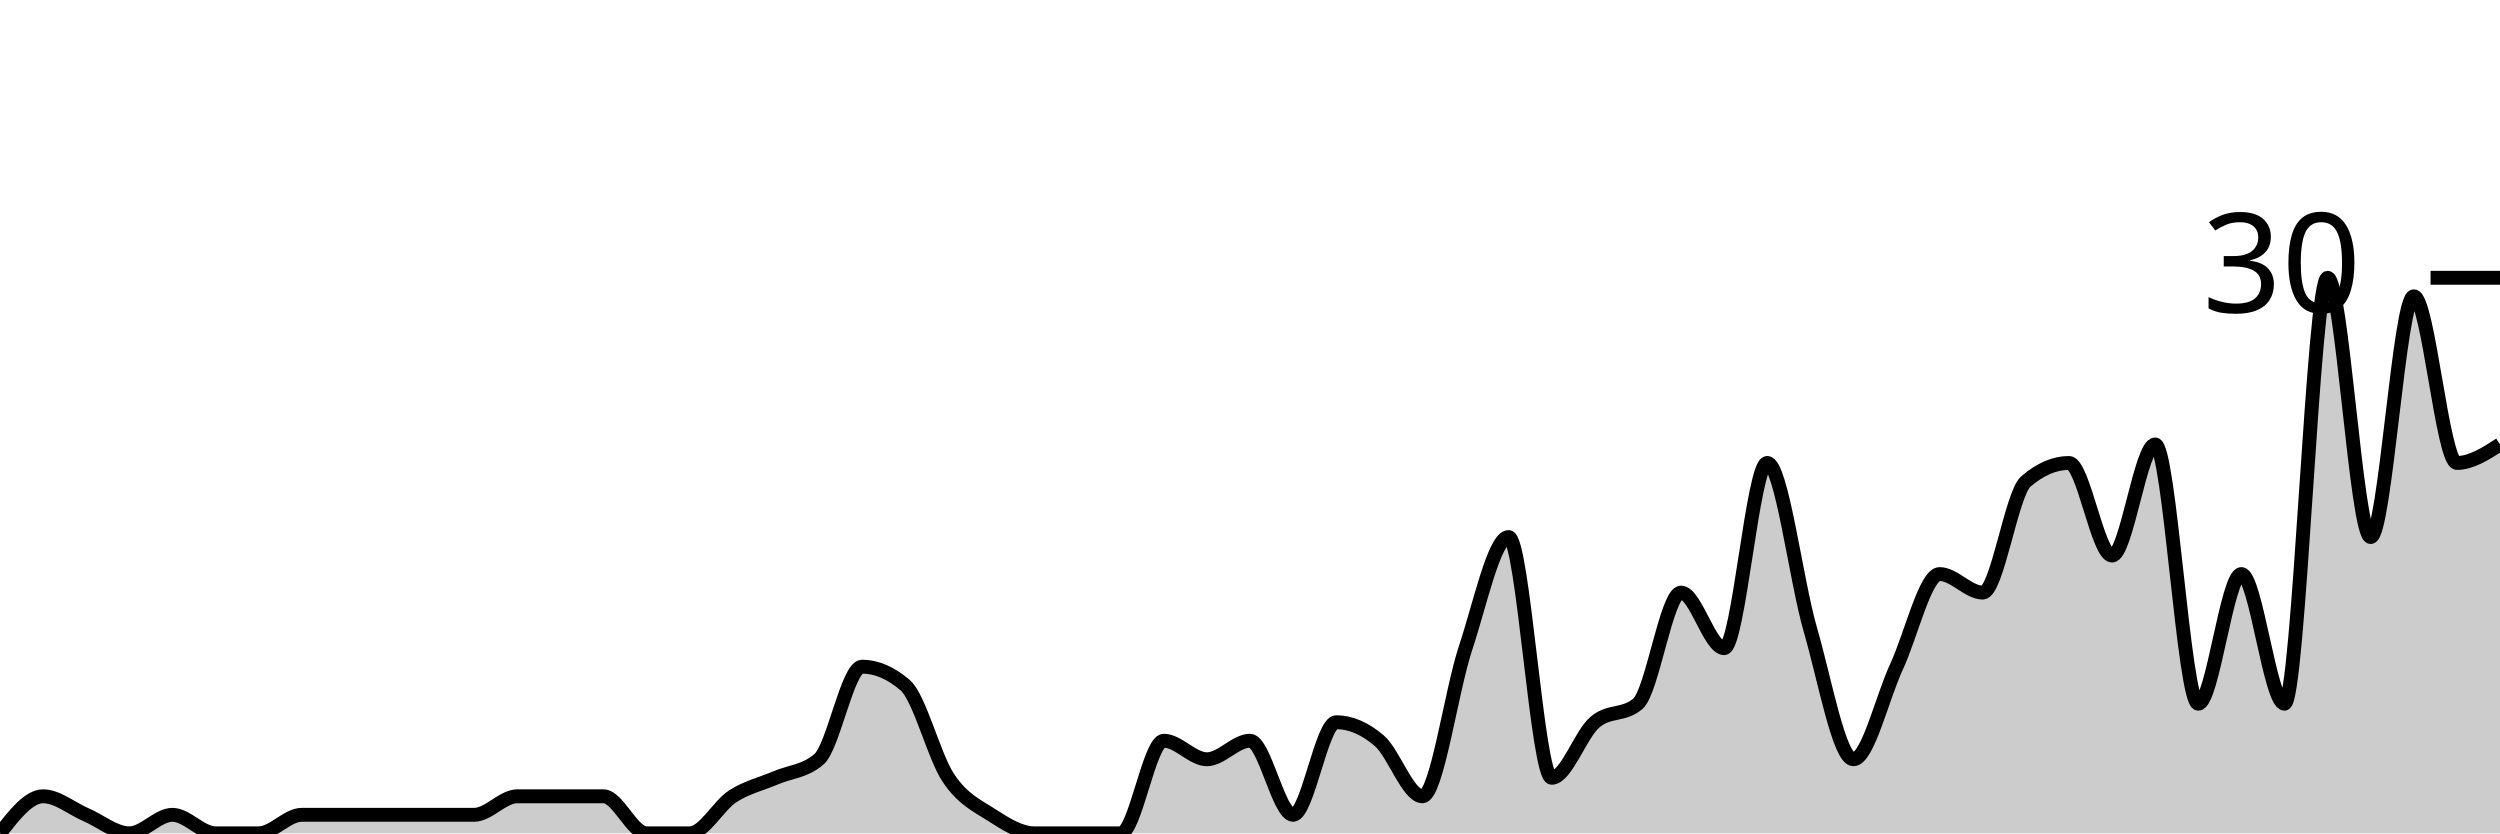
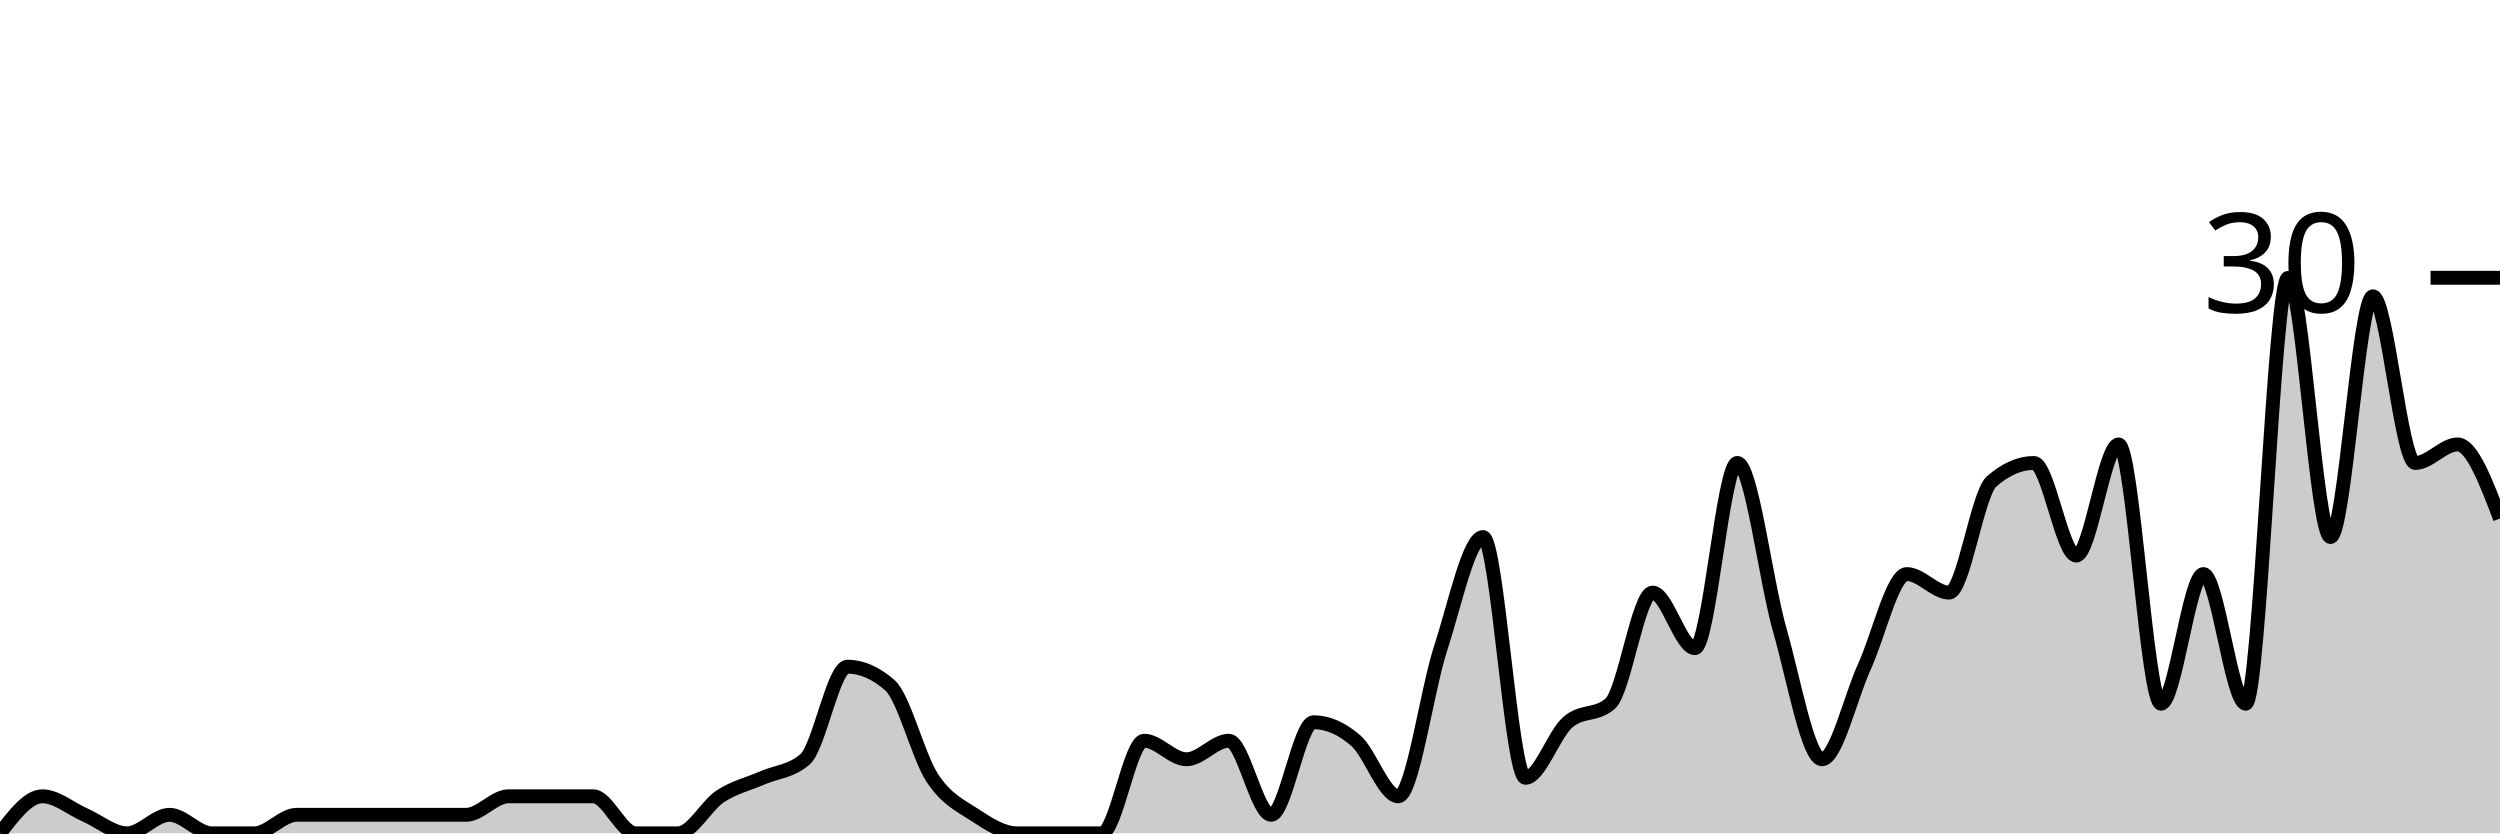
<svg xmlns="http://www.w3.org/2000/svg" viewBox="0 0 180 60">
  <g transform="translate(0,20)">
-     <path class="area" fill="rgba(0, 0, 0, 0.2)" d="M0,40C1.034,38.667,2.069,37.333,3.103,37.333C4.138,37.333,5.172,38.222,6.207,38.667C7.241,39.111,8.276,40,9.31,40C10.345,40,11.379,38.667,12.414,38.667C13.448,38.667,14.483,40,15.517,40C16.552,40,17.586,40,18.621,40C19.655,40,20.69,38.667,21.724,38.667C22.759,38.667,23.793,38.667,24.828,38.667C25.862,38.667,26.897,38.667,27.931,38.667C28.966,38.667,30,38.667,31.034,38.667C32.069,38.667,33.103,38.667,34.138,38.667C35.172,38.667,36.207,37.333,37.241,37.333C38.276,37.333,39.31,37.333,40.345,37.333C41.379,37.333,42.414,37.333,43.448,37.333C44.483,37.333,45.517,40,46.552,40C47.586,40,48.621,40,49.655,40C50.69,40,51.724,38,52.759,37.333C53.793,36.667,54.828,36.444,55.862,36C56.897,35.556,57.931,35.556,58.966,34.667C60,33.778,61.034,28,62.069,28C63.103,28,64.138,28.444,65.172,29.333C66.207,30.222,67.241,34.444,68.276,36C69.31,37.556,70.345,38,71.379,38.667C72.414,39.333,73.448,40,74.483,40C75.517,40,76.552,40,77.586,40C78.621,40,79.655,40,80.69,40C81.724,40,82.759,33.333,83.793,33.333C84.828,33.333,85.862,34.667,86.897,34.667C87.931,34.667,88.966,33.333,90,33.333C91.034,33.333,92.069,38.667,93.103,38.667C94.138,38.667,95.172,32,96.207,32C97.241,32,98.276,32.444,99.31,33.333C100.345,34.222,101.379,37.333,102.414,37.333C103.448,37.333,104.483,29.778,105.517,26.667C106.552,23.556,107.586,18.667,108.621,18.667C109.655,18.667,110.69,36,111.724,36C112.759,36,113.793,32.889,114.828,32C115.862,31.111,116.897,31.556,117.931,30.667C118.966,29.778,120,22.667,121.034,22.667C122.069,22.667,123.103,26.667,124.138,26.667C125.172,26.667,126.207,13.333,127.241,13.333C128.276,13.333,129.31,21.778,130.345,25.333C131.379,28.889,132.414,34.667,133.448,34.667C134.483,34.667,135.517,30.222,136.552,28C137.586,25.778,138.621,21.333,139.655,21.333C140.69,21.333,141.724,22.667,142.759,22.667C143.793,22.667,144.828,15.556,145.862,14.667C146.897,13.778,147.931,13.333,148.966,13.333C150,13.333,151.034,20,152.069,20C153.103,20,154.138,12,155.172,12C156.207,12,157.241,30.667,158.276,30.667C159.31,30.667,160.345,21.333,161.379,21.333C162.414,21.333,163.448,30.667,164.483,30.667C165.517,30.667,166.552,0,167.586,0C168.621,0,169.655,18.667,170.69,18.667C171.724,18.667,172.759,1.333,173.793,1.333C174.828,1.333,175.862,13.333,176.897,13.333C177.931,13.333,178.966,12.667,180,12L180,40C178.966,40,177.931,40,176.897,40C175.862,40,174.828,40,173.793,40C172.759,40,171.724,40,170.69,40C169.655,40,168.621,40,167.586,40C166.552,40,165.517,40,164.483,40C163.448,40,162.414,40,161.379,40C160.345,40,159.31,40,158.276,40C157.241,40,156.207,40,155.172,40C154.138,40,153.103,40,152.069,40C151.034,40,150,40,148.966,40C147.931,40,146.897,40,145.862,40C144.828,40,143.793,40,142.759,40C141.724,40,140.69,40,139.655,40C138.621,40,137.586,40,136.552,40C135.517,40,134.483,40,133.448,40C132.414,40,131.379,40,130.345,40C129.31,40,128.276,40,127.241,40C126.207,40,125.172,40,124.138,40C123.103,40,122.069,40,121.034,40C120,40,118.966,40,117.931,40C116.897,40,115.862,40,114.828,40C113.793,40,112.759,40,111.724,40C110.69,40,109.655,40,108.621,40C107.586,40,106.552,40,105.517,40C104.483,40,103.448,40,102.414,40C101.379,40,100.345,40,99.31,40C98.276,40,97.241,40,96.207,40C95.172,40,94.138,40,93.103,40C92.069,40,91.034,40,90,40C88.966,40,87.931,40,86.897,40C85.862,40,84.828,40,83.793,40C82.759,40,81.724,40,80.69,40C79.655,40,78.621,40,77.586,40C76.552,40,75.517,40,74.483,40C73.448,40,72.414,40,71.379,40C70.345,40,69.31,40,68.276,40C67.241,40,66.207,40,65.172,40C64.138,40,63.103,40,62.069,40C61.034,40,60,40,58.966,40C57.931,40,56.897,40,55.862,40C54.828,40,53.793,40,52.759,40C51.724,40,50.69,40,49.655,40C48.621,40,47.586,40,46.552,40C45.517,40,44.483,40,43.448,40C42.414,40,41.379,40,40.345,40C39.31,40,38.276,40,37.241,40C36.207,40,35.172,40,34.138,40C33.103,40,32.069,40,31.034,40C30,40,28.966,40,27.931,40C26.897,40,25.862,40,24.828,40C23.793,40,22.759,40,21.724,40C20.69,40,19.655,40,18.621,40C17.586,40,16.552,40,15.517,40C14.483,40,13.448,40,12.414,40C11.379,40,10.345,40,9.31,40C8.276,40,7.241,40,6.207,40C5.172,40,4.138,40,3.103,40C2.069,40,1.034,40,0,40Z" />
-     <path class="line" stroke="black" fill="none" d="M0,40C1.034,38.667,2.069,37.333,3.103,37.333C4.138,37.333,5.172,38.222,6.207,38.667C7.241,39.111,8.276,40,9.31,40C10.345,40,11.379,38.667,12.414,38.667C13.448,38.667,14.483,40,15.517,40C16.552,40,17.586,40,18.621,40C19.655,40,20.69,38.667,21.724,38.667C22.759,38.667,23.793,38.667,24.828,38.667C25.862,38.667,26.897,38.667,27.931,38.667C28.966,38.667,30,38.667,31.034,38.667C32.069,38.667,33.103,38.667,34.138,38.667C35.172,38.667,36.207,37.333,37.241,37.333C38.276,37.333,39.31,37.333,40.345,37.333C41.379,37.333,42.414,37.333,43.448,37.333C44.483,37.333,45.517,40,46.552,40C47.586,40,48.621,40,49.655,40C50.69,40,51.724,38,52.759,37.333C53.793,36.667,54.828,36.444,55.862,36C56.897,35.556,57.931,35.556,58.966,34.667C60,33.778,61.034,28,62.069,28C63.103,28,64.138,28.444,65.172,29.333C66.207,30.222,67.241,34.444,68.276,36C69.31,37.556,70.345,38,71.379,38.667C72.414,39.333,73.448,40,74.483,40C75.517,40,76.552,40,77.586,40C78.621,40,79.655,40,80.69,40C81.724,40,82.759,33.333,83.793,33.333C84.828,33.333,85.862,34.667,86.897,34.667C87.931,34.667,88.966,33.333,90,33.333C91.034,33.333,92.069,38.667,93.103,38.667C94.138,38.667,95.172,32,96.207,32C97.241,32,98.276,32.444,99.31,33.333C100.345,34.222,101.379,37.333,102.414,37.333C103.448,37.333,104.483,29.778,105.517,26.667C106.552,23.556,107.586,18.667,108.621,18.667C109.655,18.667,110.69,36,111.724,36C112.759,36,113.793,32.889,114.828,32C115.862,31.111,116.897,31.556,117.931,30.667C118.966,29.778,120,22.667,121.034,22.667C122.069,22.667,123.103,26.667,124.138,26.667C125.172,26.667,126.207,13.333,127.241,13.333C128.276,13.333,129.31,21.778,130.345,25.333C131.379,28.889,132.414,34.667,133.448,34.667C134.483,34.667,135.517,30.222,136.552,28C137.586,25.778,138.621,21.333,139.655,21.333C140.69,21.333,141.724,22.667,142.759,22.667C143.793,22.667,144.828,15.556,145.862,14.667C146.897,13.778,147.931,13.333,148.966,13.333C150,13.333,151.034,20,152.069,20C153.103,20,154.138,12,155.172,12C156.207,12,157.241,30.667,158.276,30.667C159.31,30.667,160.345,21.333,161.379,21.333C162.414,21.333,163.448,30.667,164.483,30.667C165.517,30.667,166.552,0,167.586,0C168.621,0,169.655,18.667,170.69,18.667C171.724,18.667,172.759,1.333,173.793,1.333C174.828,1.333,175.862,13.333,176.897,13.333C177.931,13.333,178.966,12.667,180,12" />
+     <path class="area" fill="rgba(0, 0, 0, 0.2)" d="M0,40C1.017,38.667,2.034,37.333,3.051,37.333C4.068,37.333,5.085,38.222,6.102,38.667C7.119,39.111,8.136,40,9.153,40C10.169,40,11.186,38.667,12.203,38.667C13.22,38.667,14.237,40,15.254,40C16.271,40,17.288,40,18.305,40C19.322,40,20.339,38.667,21.356,38.667C22.373,38.667,23.39,38.667,24.407,38.667C25.424,38.667,26.441,38.667,27.458,38.667C28.475,38.667,29.492,38.667,30.508,38.667C31.525,38.667,32.542,38.667,33.559,38.667C34.576,38.667,35.593,37.333,36.61,37.333C37.627,37.333,38.644,37.333,39.661,37.333C40.678,37.333,41.695,37.333,42.712,37.333C43.729,37.333,44.746,40,45.763,40C46.78,40,47.797,40,48.814,40C49.831,40,50.847,38,51.864,37.333C52.881,36.667,53.898,36.444,54.915,36C55.932,35.556,56.949,35.556,57.966,34.667C58.983,33.778,60,28,61.017,28C62.034,28,63.051,28.444,64.068,29.333C65.085,30.222,66.102,34.444,67.119,36C68.136,37.556,69.153,38,70.169,38.667C71.186,39.333,72.203,40,73.22,40C74.237,40,75.254,40,76.271,40C77.288,40,78.305,40,79.322,40C80.339,40,81.356,33.333,82.373,33.333C83.39,33.333,84.407,34.667,85.424,34.667C86.441,34.667,87.458,33.333,88.475,33.333C89.492,33.333,90.508,38.667,91.525,38.667C92.542,38.667,93.559,32,94.576,32C95.593,32,96.61,32.444,97.627,33.333C98.644,34.222,99.661,37.333,100.678,37.333C101.695,37.333,102.712,29.778,103.729,26.667C104.746,23.556,105.763,18.667,106.78,18.667C107.797,18.667,108.814,36,109.831,36C110.847,36,111.864,32.889,112.881,32C113.898,31.111,114.915,31.556,115.932,30.667C116.949,29.778,117.966,22.667,118.983,22.667C120,22.667,121.017,26.667,122.034,26.667C123.051,26.667,124.068,13.333,125.085,13.333C126.102,13.333,127.119,21.778,128.136,25.333C129.153,28.889,130.169,34.667,131.186,34.667C132.203,34.667,133.22,30.222,134.237,28C135.254,25.778,136.271,21.333,137.288,21.333C138.305,21.333,139.322,22.667,140.339,22.667C141.356,22.667,142.373,15.556,143.39,14.667C144.407,13.778,145.424,13.333,146.441,13.333C147.458,13.333,148.475,20,149.492,20C150.508,20,151.525,12,152.542,12C153.559,12,154.576,30.667,155.593,30.667C156.61,30.667,157.627,21.333,158.644,21.333C159.661,21.333,160.678,30.667,161.695,30.667C162.712,30.667,163.729,0,164.746,0C165.763,0,166.78,18.667,167.797,18.667C168.814,18.667,169.831,1.333,170.847,1.333C171.864,1.333,172.881,13.333,173.898,13.333C174.915,13.333,175.932,12,176.949,12C177.966,12,178.983,14.667,180,17.333L180,40C178.983,40,177.966,40,176.949,40C175.932,40,174.915,40,173.898,40C172.881,40,171.864,40,170.847,40C169.831,40,168.814,40,167.797,40C166.78,40,165.763,40,164.746,40C163.729,40,162.712,40,161.695,40C160.678,40,159.661,40,158.644,40C157.627,40,156.61,40,155.593,40C154.576,40,153.559,40,152.542,40C151.525,40,150.508,40,149.492,40C148.475,40,147.458,40,146.441,40C145.424,40,144.407,40,143.39,40C142.373,40,141.356,40,140.339,40C139.322,40,138.305,40,137.288,40C136.271,40,135.254,40,134.237,40C133.22,40,132.203,40,131.186,40C130.169,40,129.153,40,128.136,40C127.119,40,126.102,40,125.085,40C124.068,40,123.051,40,122.034,40C121.017,40,120,40,118.983,40C117.966,40,116.949,40,115.932,40C114.915,40,113.898,40,112.881,40C111.864,40,110.847,40,109.831,40C108.814,40,107.797,40,106.78,40C105.763,40,104.746,40,103.729,40C102.712,40,101.695,40,100.678,40C99.661,40,98.644,40,97.627,40C96.61,40,95.593,40,94.576,40C93.559,40,92.542,40,91.525,40C90.508,40,89.492,40,88.475,40C87.458,40,86.441,40,85.424,40C84.407,40,83.39,40,82.373,40C81.356,40,80.339,40,79.322,40C78.305,40,77.288,40,76.271,40C75.254,40,74.237,40,73.22,40C72.203,40,71.186,40,70.169,40C69.153,40,68.136,40,67.119,40C66.102,40,65.085,40,64.068,40C63.051,40,62.034,40,61.017,40C60,40,58.983,40,57.966,40C56.949,40,55.932,40,54.915,40C53.898,40,52.881,40,51.864,40C50.847,40,49.831,40,48.814,40C47.797,40,46.78,40,45.763,40C44.746,40,43.729,40,42.712,40C41.695,40,40.678,40,39.661,40C38.644,40,37.627,40,36.61,40C35.593,40,34.576,40,33.559,40C32.542,40,31.525,40,30.508,40C29.492,40,28.475,40,27.458,40C26.441,40,25.424,40,24.407,40C23.39,40,22.373,40,21.356,40C20.339,40,19.322,40,18.305,40C17.288,40,16.271,40,15.254,40C14.237,40,13.22,40,12.203,40C11.186,40,10.169,40,9.153,40C8.136,40,7.119,40,6.102,40C5.085,40,4.068,40,3.051,40C2.034,40,1.017,40,0,40Z" />
+     <path class="line" stroke="black" fill="none" d="M0,40C1.017,38.667,2.034,37.333,3.051,37.333C4.068,37.333,5.085,38.222,6.102,38.667C7.119,39.111,8.136,40,9.153,40C10.169,40,11.186,38.667,12.203,38.667C13.22,38.667,14.237,40,15.254,40C16.271,40,17.288,40,18.305,40C19.322,40,20.339,38.667,21.356,38.667C22.373,38.667,23.39,38.667,24.407,38.667C25.424,38.667,26.441,38.667,27.458,38.667C28.475,38.667,29.492,38.667,30.508,38.667C31.525,38.667,32.542,38.667,33.559,38.667C34.576,38.667,35.593,37.333,36.61,37.333C37.627,37.333,38.644,37.333,39.661,37.333C40.678,37.333,41.695,37.333,42.712,37.333C43.729,37.333,44.746,40,45.763,40C46.78,40,47.797,40,48.814,40C49.831,40,50.847,38,51.864,37.333C52.881,36.667,53.898,36.444,54.915,36C55.932,35.556,56.949,35.556,57.966,34.667C58.983,33.778,60,28,61.017,28C62.034,28,63.051,28.444,64.068,29.333C65.085,30.222,66.102,34.444,67.119,36C68.136,37.556,69.153,38,70.169,38.667C71.186,39.333,72.203,40,73.22,40C74.237,40,75.254,40,76.271,40C77.288,40,78.305,40,79.322,40C80.339,40,81.356,33.333,82.373,33.333C83.39,33.333,84.407,34.667,85.424,34.667C86.441,34.667,87.458,33.333,88.475,33.333C89.492,33.333,90.508,38.667,91.525,38.667C92.542,38.667,93.559,32,94.576,32C95.593,32,96.61,32.444,97.627,33.333C98.644,34.222,99.661,37.333,100.678,37.333C101.695,37.333,102.712,29.778,103.729,26.667C104.746,23.556,105.763,18.667,106.78,18.667C107.797,18.667,108.814,36,109.831,36C110.847,36,111.864,32.889,112.881,32C113.898,31.111,114.915,31.556,115.932,30.667C116.949,29.778,117.966,22.667,118.983,22.667C120,22.667,121.017,26.667,122.034,26.667C123.051,26.667,124.068,13.333,125.085,13.333C126.102,13.333,127.119,21.778,128.136,25.333C129.153,28.889,130.169,34.667,131.186,34.667C132.203,34.667,133.22,30.222,134.237,28C135.254,25.778,136.271,21.333,137.288,21.333C138.305,21.333,139.322,22.667,140.339,22.667C141.356,22.667,142.373,15.556,143.39,14.667C144.407,13.778,145.424,13.333,146.441,13.333C147.458,13.333,148.475,20,149.492,20C150.508,20,151.525,12,152.542,12C153.559,12,154.576,30.667,155.593,30.667C156.61,30.667,157.627,21.333,158.644,21.333C159.661,21.333,160.678,30.667,161.695,30.667C162.712,30.667,163.729,0,164.746,0C165.763,0,166.78,18.667,167.797,18.667C168.814,18.667,169.831,1.333,170.847,1.333C171.864,1.333,172.881,13.333,173.898,13.333C174.915,13.333,175.932,12,176.949,12C177.966,12,178.983,14.667,180,17.333" />
    <path class="axis-ceiling" stroke-width="1" stroke="black" fill="none" d="M175,0L180,0" />
    <text class="axis-ceiling-label" font-family="sans-serif" text-anchor="end" font-size="10px" x="170" y="2.5">30</text>
  </g>
</svg>
